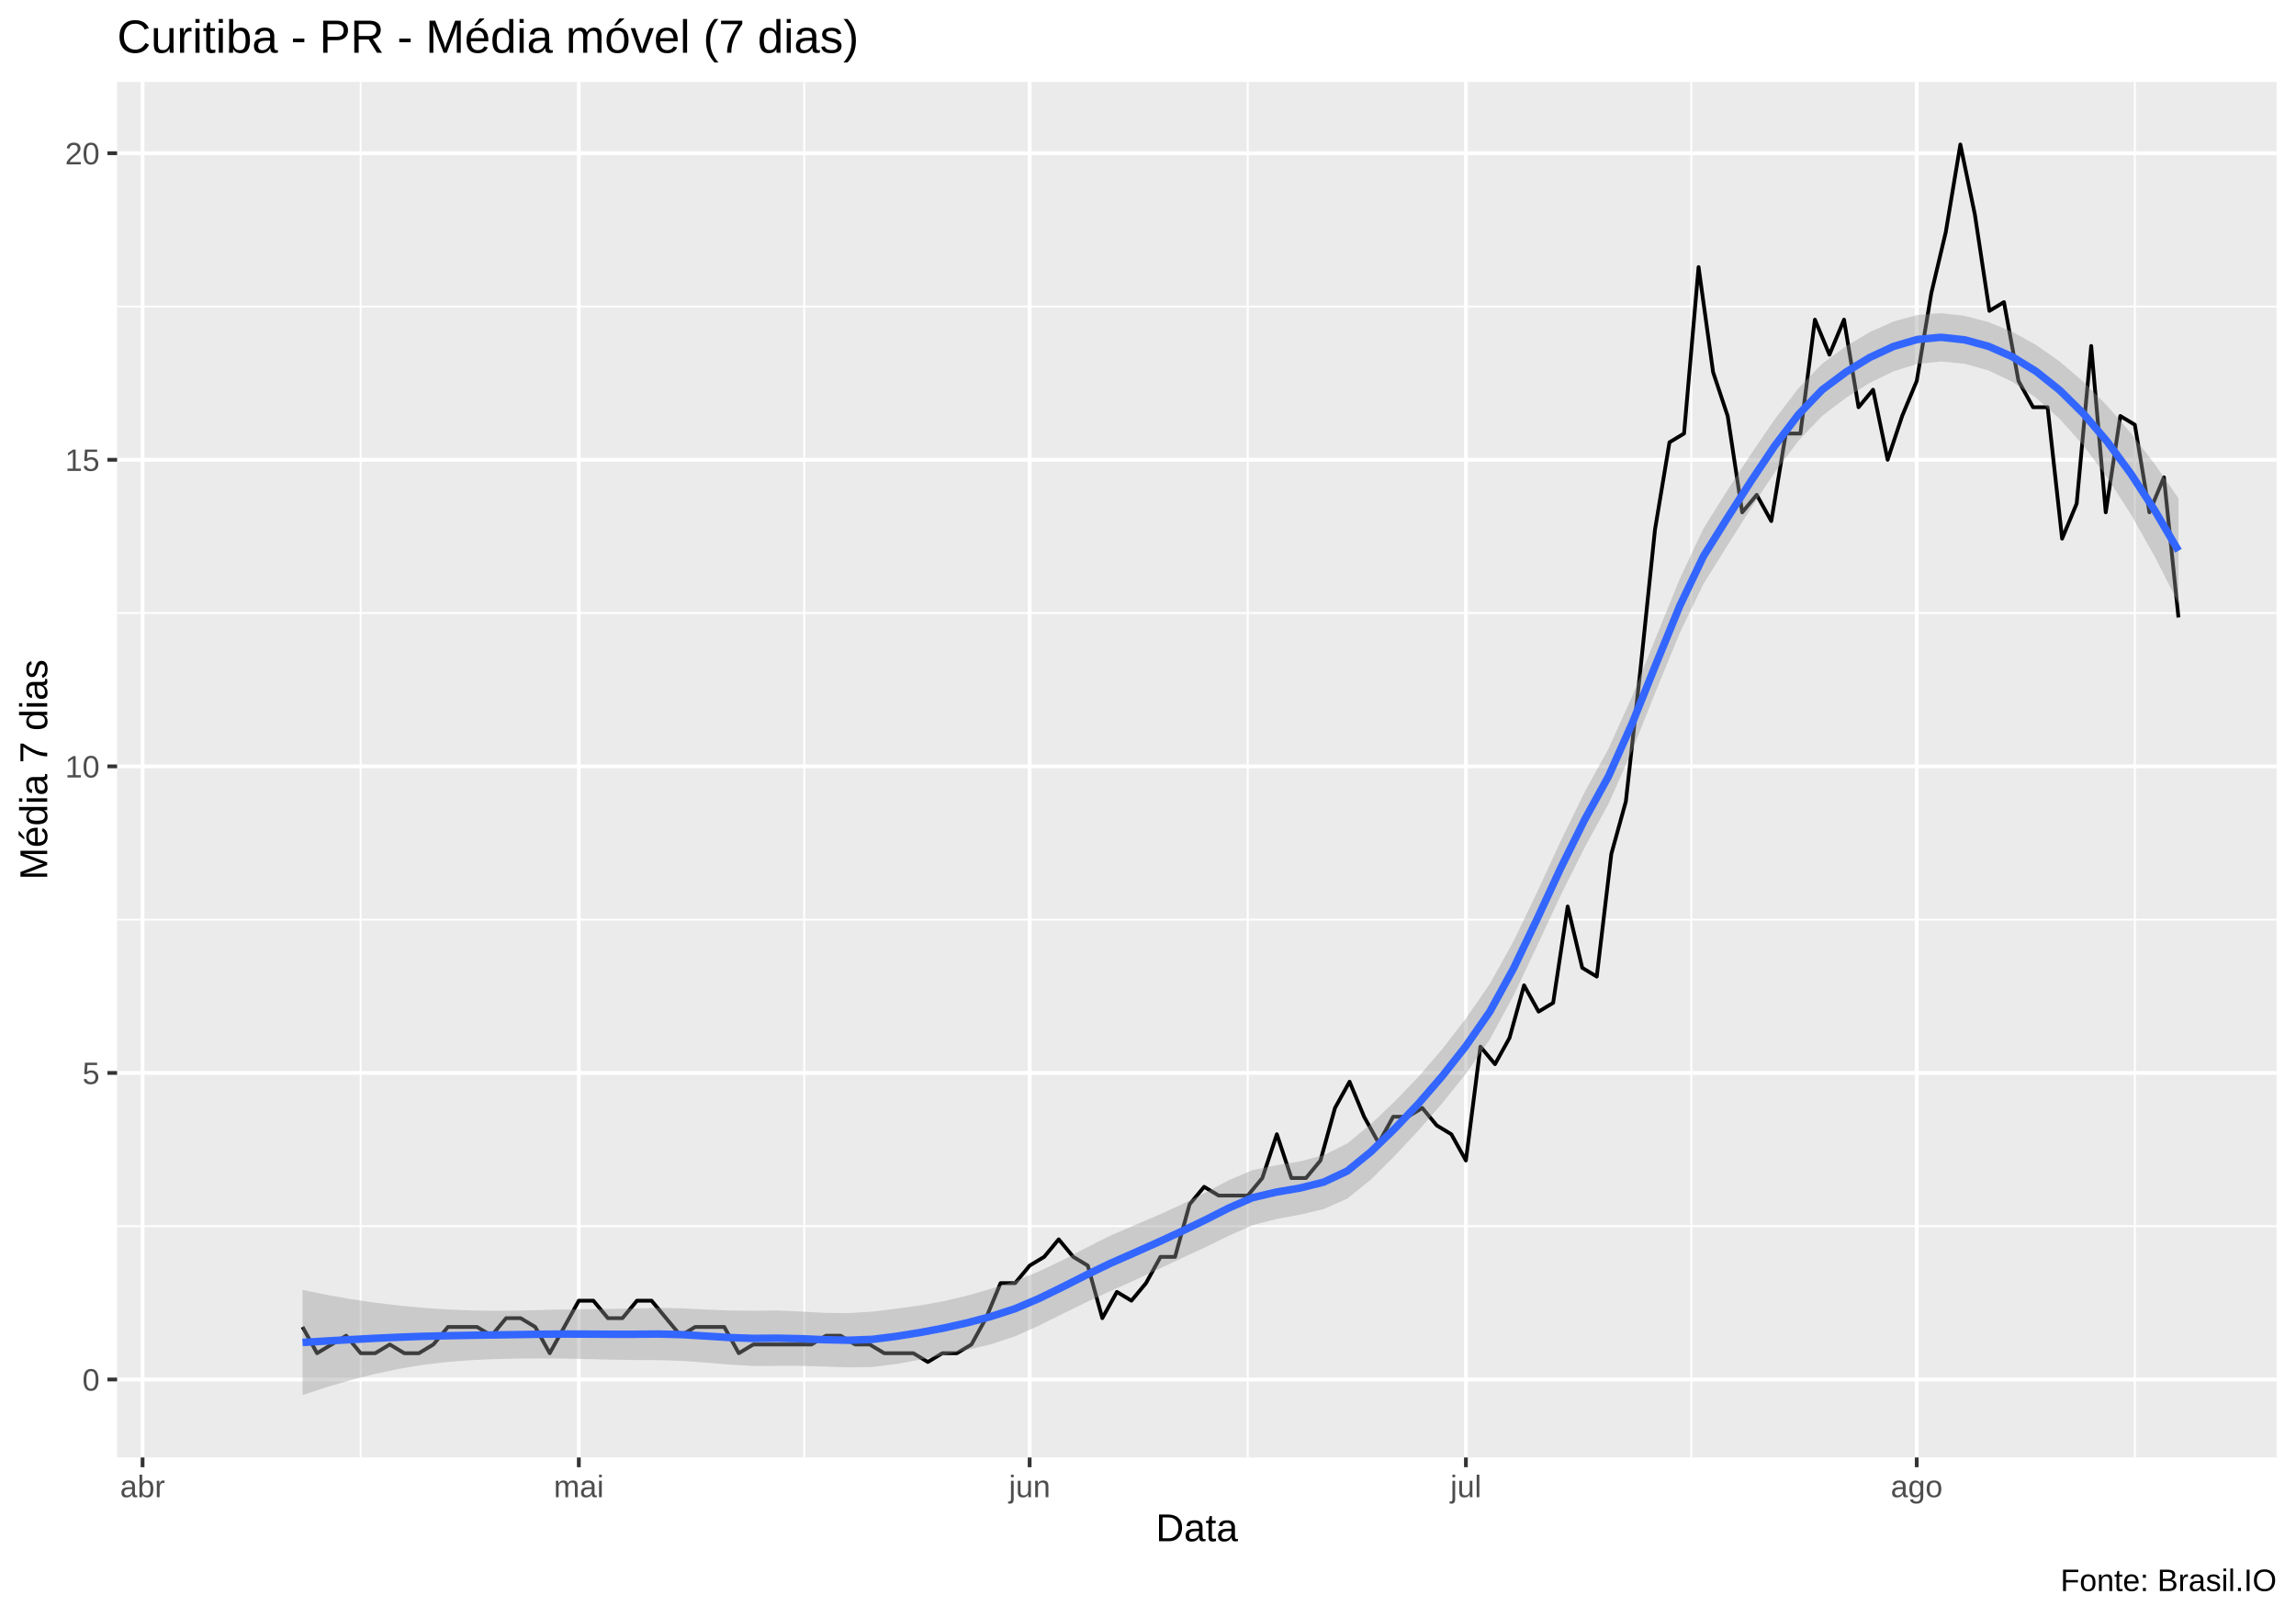
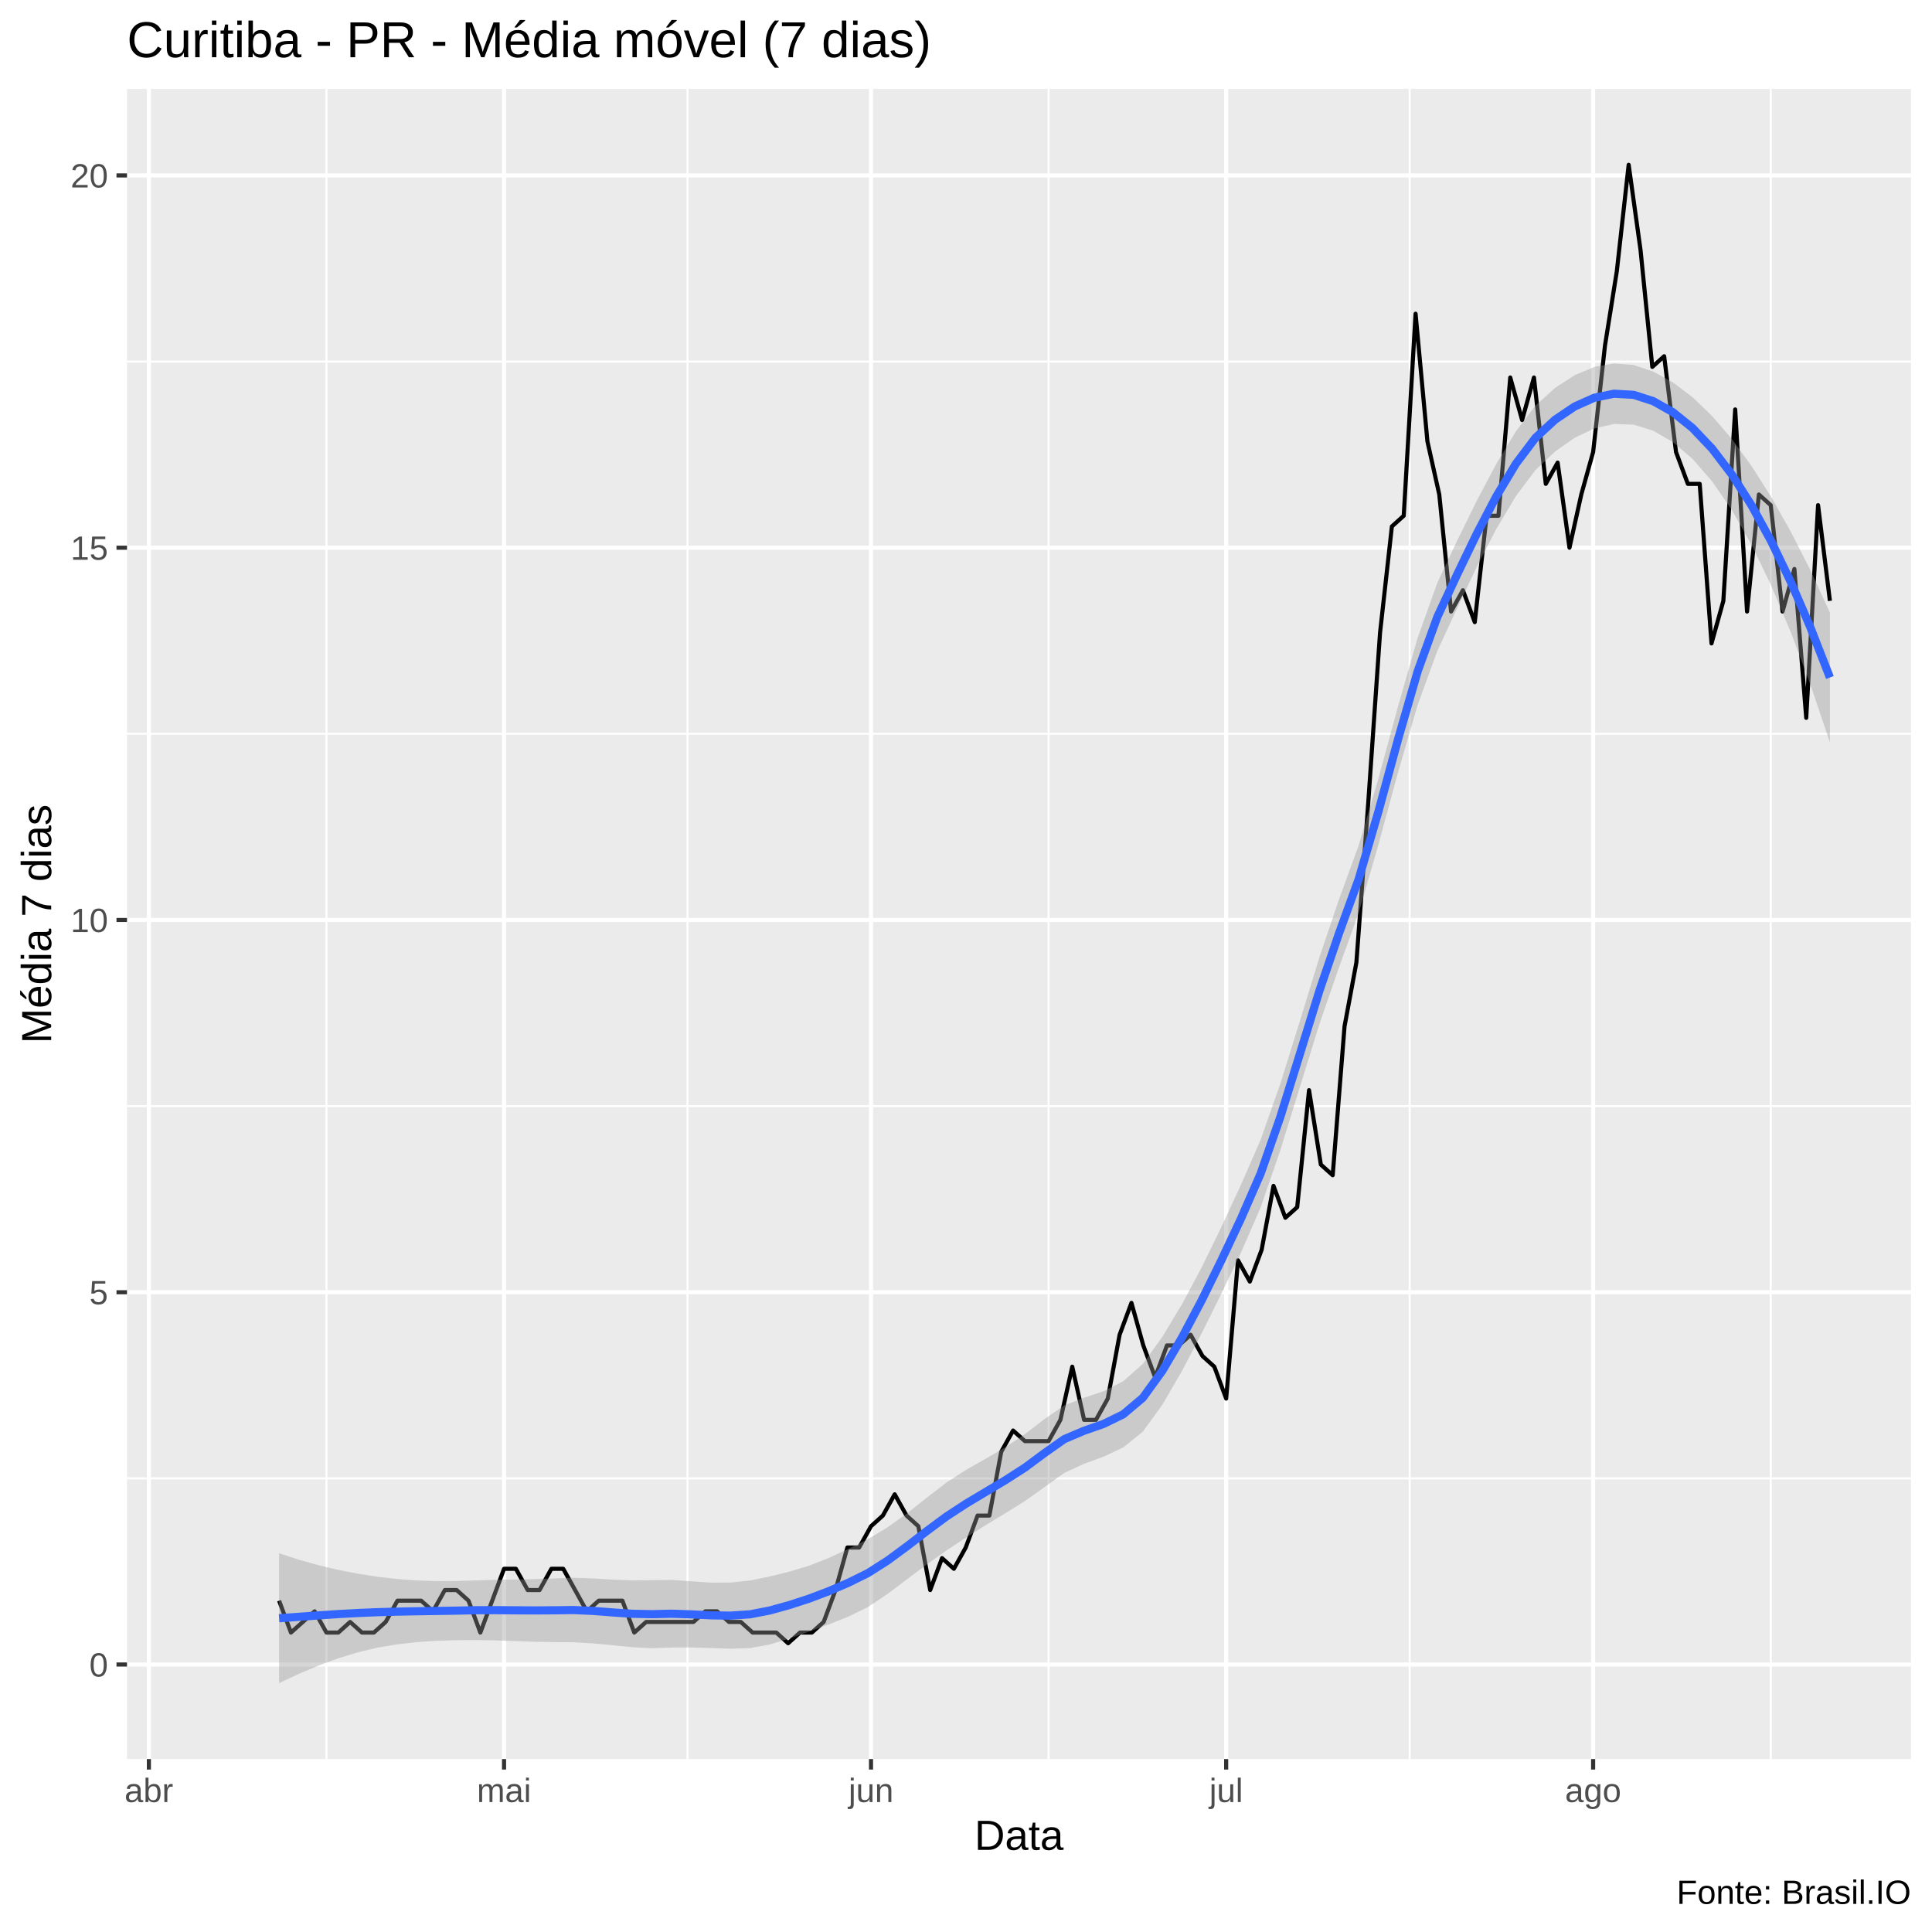
- <svg xmlns="http://www.w3.org/2000/svg" viewBox="0 0 649.50 457.50">
+ <svg xmlns="http://www.w3.org/2000/svg" viewBox="0 0 504.00 504.00">
  <defs>
    <style type="text/css">
    line, polyline, polygon, path, rect, circle {
      fill: none;
      stroke: #000000;
      stroke-linecap: round;
      stroke-linejoin: round;
      stroke-miterlimit: 10.00;
    }
  </style>
  </defs>
  <rect width="100%" height="100%" style="stroke: none; fill: #FFFFFF;" />
-   <rect x="0.00" y="0" width="649.50" height="457.50" style="stroke-width: 1.07; stroke: #FFFFFF; fill: #FFFFFF;" />
+   <rect x="0.00" y="0.00" width="504.00" height="504.00" style="stroke-width: 1.07; stroke: #FFFFFF; fill: #FFFFFF;" />
  <defs>
-     <clipPath id="cpMzMuMTN8NjQ0LjAyfDQxMi4zOHwyMy4xOQ==">
-       <rect x="33.13" y="23.19" width="610.89" height="389.19" />
+     <clipPath id="cpMzMuMTN8NDk4LjUyfDQ1OC44OHwyMy4xOQ==">
+       <rect x="33.13" y="23.19" width="465.39" height="435.69" />
    </clipPath>
  </defs>
-   <rect x="33.13" y="23.19" width="610.89" height="389.19" style="stroke-width: 1.07; stroke: none; fill: #EBEBEB;" clip-path="url(#cpMzMuMTN8NjQ0LjAyfDQxMi4zOHwyMy4xOQ==)" />
-   <polyline points="33.13,346.94 644.02,346.94 " style="stroke-width: 0.53; stroke: #FFFFFF; stroke-linecap: butt;" clip-path="url(#cpMzMuMTN8NjQ0LjAyfDQxMi4zOHwyMy4xOQ==)" />
-   <polyline points="33.13,260.20 644.02,260.20 " style="stroke-width: 0.53; stroke: #FFFFFF; stroke-linecap: butt;" clip-path="url(#cpMzMuMTN8NjQ0LjAyfDQxMi4zOHwyMy4xOQ==)" />
-   <polyline points="33.13,173.46 644.02,173.46 " style="stroke-width: 0.53; stroke: #FFFFFF; stroke-linecap: butt;" clip-path="url(#cpMzMuMTN8NjQ0LjAyfDQxMi4zOHwyMy4xOQ==)" />
-   <polyline points="33.13,86.72 644.02,86.72 " style="stroke-width: 0.53; stroke: #FFFFFF; stroke-linecap: butt;" clip-path="url(#cpMzMuMTN8NjQ0LjAyfDQxMi4zOHwyMy4xOQ==)" />
-   <polyline points="102.03,412.38 102.03,23.19 " style="stroke-width: 0.53; stroke: #FFFFFF; stroke-linecap: butt;" clip-path="url(#cpMzMuMTN8NjQ0LjAyfDQxMi4zOHwyMy4xOQ==)" />
-   <polyline points="227.50,412.38 227.50,23.19 " style="stroke-width: 0.53; stroke: #FFFFFF; stroke-linecap: butt;" clip-path="url(#cpMzMuMTN8NjQ0LjAyfDQxMi4zOHwyMy4xOQ==)" />
-   <polyline points="352.97,412.38 352.97,23.19 " style="stroke-width: 0.53; stroke: #FFFFFF; stroke-linecap: butt;" clip-path="url(#cpMzMuMTN8NjQ0LjAyfDQxMi4zOHwyMy4xOQ==)" />
-   <polyline points="478.44,412.38 478.44,23.19 " style="stroke-width: 0.53; stroke: #FFFFFF; stroke-linecap: butt;" clip-path="url(#cpMzMuMTN8NjQ0LjAyfDQxMi4zOHwyMy4xOQ==)" />
-   <polyline points="603.91,412.38 603.91,23.19 " style="stroke-width: 0.53; stroke: #FFFFFF; stroke-linecap: butt;" clip-path="url(#cpMzMuMTN8NjQ0LjAyfDQxMi4zOHwyMy4xOQ==)" />
-   <polyline points="33.13,390.31 644.02,390.31 " style="stroke-width: 1.07; stroke: #FFFFFF; stroke-linecap: butt;" clip-path="url(#cpMzMuMTN8NjQ0LjAyfDQxMi4zOHwyMy4xOQ==)" />
-   <polyline points="33.13,303.57 644.02,303.57 " style="stroke-width: 1.07; stroke: #FFFFFF; stroke-linecap: butt;" clip-path="url(#cpMzMuMTN8NjQ0LjAyfDQxMi4zOHwyMy4xOQ==)" />
-   <polyline points="33.13,216.83 644.02,216.83 " style="stroke-width: 1.07; stroke: #FFFFFF; stroke-linecap: butt;" clip-path="url(#cpMzMuMTN8NjQ0LjAyfDQxMi4zOHwyMy4xOQ==)" />
-   <polyline points="33.13,130.09 644.02,130.09 " style="stroke-width: 1.07; stroke: #FFFFFF; stroke-linecap: butt;" clip-path="url(#cpMzMuMTN8NjQ0LjAyfDQxMi4zOHwyMy4xOQ==)" />
-   <polyline points="33.13,43.35 644.02,43.35 " style="stroke-width: 1.07; stroke: #FFFFFF; stroke-linecap: butt;" clip-path="url(#cpMzMuMTN8NjQ0LjAyfDQxMi4zOHwyMy4xOQ==)" />
-   <polyline points="40.33,412.38 40.33,23.19 " style="stroke-width: 1.07; stroke: #FFFFFF; stroke-linecap: butt;" clip-path="url(#cpMzMuMTN8NjQ0LjAyfDQxMi4zOHwyMy4xOQ==)" />
-   <polyline points="163.74,412.38 163.74,23.19 " style="stroke-width: 1.07; stroke: #FFFFFF; stroke-linecap: butt;" clip-path="url(#cpMzMuMTN8NjQ0LjAyfDQxMi4zOHwyMy4xOQ==)" />
-   <polyline points="291.27,412.38 291.27,23.19 " style="stroke-width: 1.07; stroke: #FFFFFF; stroke-linecap: butt;" clip-path="url(#cpMzMuMTN8NjQ0LjAyfDQxMi4zOHwyMy4xOQ==)" />
-   <polyline points="414.68,412.38 414.68,23.19 " style="stroke-width: 1.07; stroke: #FFFFFF; stroke-linecap: butt;" clip-path="url(#cpMzMuMTN8NjQ0LjAyfDQxMi4zOHwyMy4xOQ==)" />
-   <polyline points="542.21,412.38 542.21,23.19 " style="stroke-width: 1.07; stroke: #FFFFFF; stroke-linecap: butt;" clip-path="url(#cpMzMuMTN8NjQ0LjAyfDQxMi4zOHwyMy4xOQ==)" />
-   <polyline points="85.58,375.44 89.69,382.87 93.81,380.40 97.92,377.92 102.03,382.87 106.15,382.87 110.26,380.40 114.37,382.87 118.49,382.87 122.60,380.40 126.72,375.44 130.83,375.44 134.94,375.44 139.06,377.92 143.17,372.96 147.28,372.96 151.40,375.44 155.51,382.87 159.63,375.44 163.74,368.01 167.85,368.01 171.97,372.96 176.08,372.96 180.19,368.01 184.31,368.01 188.42,372.96 192.54,377.92 196.65,375.44 200.76,375.44 204.88,375.44 208.99,382.87 213.10,380.40 217.22,380.40 221.33,380.40 225.45,380.40 229.56,380.40 233.67,377.92 237.79,377.92 241.90,380.40 246.01,380.40 250.13,382.87 254.24,382.87 258.36,382.87 262.47,385.35 266.58,382.87 270.70,382.87 274.81,380.40 278.92,372.96 283.04,363.05 287.15,363.05 291.27,358.09 295.38,355.61 299.49,350.66 303.61,355.61 307.72,358.09 311.83,372.96 315.95,365.53 320.06,368.01 324.18,363.05 328.29,355.61 332.40,355.61 336.52,340.74 340.63,335.79 344.74,338.27 348.86,338.27 352.97,338.27 357.09,333.31 361.20,320.92 365.31,333.31 369.43,333.31 373.54,328.35 377.65,313.48 381.77,306.05 385.88,315.96 390.00,323.40 394.11,315.96 398.22,315.96 402.34,313.48 406.45,318.44 410.56,320.92 414.68,328.35 418.79,296.14 422.91,301.09 427.02,293.66 431.13,278.79 435.25,286.22 439.36,283.74 443.47,256.48 447.59,273.83 451.70,276.31 455.82,241.61 459.93,226.75 464.04,189.57 468.16,149.92 472.27,125.14 476.39,122.66 480.50,75.57 484.61,105.31 488.73,117.70 492.84,144.96 496.95,140.01 501.07,147.44 505.18,122.66 509.30,122.66 513.41,90.44 517.52,100.35 521.64,90.44 525.75,115.22 529.86,110.27 533.98,130.09 538.09,117.70 542.21,107.79 546.32,83.01 550.43,65.66 554.55,40.88 558.66,60.70 562.77,87.96 566.89,85.48 571.00,107.79 575.12,115.22 579.23,115.22 583.34,152.40 587.46,142.48 591.57,97.88 595.68,144.96 599.80,117.70 603.91,120.18 608.03,144.96 612.14,135.05 616.25,174.70 " style="stroke-width: 1.07; stroke-linecap: butt;" clip-path="url(#cpMzMuMTN8NjQ0LjAyfDQxMi4zOHwyMy4xOQ==)" />
-   <polygon points="85.58,364.95 92.30,366.33 99.01,367.53 105.73,368.53 112.45,369.34 119.17,369.98 125.88,370.45 132.60,370.74 139.32,370.87 146.03,370.83 152.75,370.66 159.47,370.51 166.19,370.42 172.90,370.34 179.62,370.22 186.34,370.04 193.06,370.18 199.77,370.51 206.49,370.78 213.21,370.85 219.93,370.78 226.64,371.08 233.36,371.46 240.08,371.52 246.80,371.11 253.51,370.27 260.23,369.35 266.95,368.16 273.67,366.56 280.38,364.63 287.10,362.47 293.82,359.77 300.54,356.56 307.25,353.04 313.97,349.66 320.69,346.75 327.40,343.91 334.12,340.85 340.84,337.49 347.56,333.95 354.27,331.09 360.99,329.69 367.71,328.61 374.43,326.84 381.14,323.51 387.86,317.98 394.58,311.59 401.30,304.61 408.01,296.79 414.73,288.08 421.45,278.38 428.17,266.26 434.88,252.30 441.60,237.73 448.32,224.00 455.04,211.77 461.75,196.91 468.47,180.24 475.19,163.71 481.90,149.49 488.62,138.76 495.34,128.45 502.06,118.60 508.77,109.83 515.49,102.88 522.21,97.97 528.93,93.97 535.64,90.96 542.36,89.12 549.08,88.60 555.80,89.38 562.51,91.14 569.23,93.87 575.95,97.58 582.67,102.29 589.38,108.04 596.10,114.82 602.82,122.58 609.54,131.31 616.25,140.97 616.25,170.71 609.54,157.49 602.82,145.59 596.10,135.10 589.38,126.06 582.67,118.55 575.95,112.55 569.23,108.00 562.51,104.82 555.80,102.94 549.08,102.27 542.36,102.99 535.64,105.07 528.93,108.32 522.21,112.55 515.49,117.66 508.77,124.71 502.06,133.62 495.34,143.77 488.62,154.41 481.90,165.17 475.19,179.09 468.47,195.44 461.75,212.27 455.04,227.44 448.32,239.67 441.60,253.08 434.88,267.50 428.17,281.65 421.45,294.07 414.73,303.72 408.01,312.12 401.30,319.81 394.58,327.01 387.86,333.69 381.14,339.12 374.43,342.11 367.71,343.69 360.99,344.92 354.27,346.67 347.56,349.67 340.84,352.95 334.12,356.06 327.40,359.21 320.69,362.36 313.97,365.36 307.25,368.47 300.54,371.76 293.82,375.10 287.10,378.11 280.38,380.32 273.67,381.95 266.95,383.36 260.23,384.71 253.51,385.94 246.80,386.78 240.08,386.88 233.36,386.66 226.64,386.47 219.93,386.46 213.21,386.50 206.49,386.10 199.77,385.53 193.06,385.06 186.34,384.83 179.62,384.80 172.90,384.69 166.19,384.53 159.47,384.39 152.75,384.33 146.03,384.39 139.32,384.55 132.60,384.88 125.88,385.42 119.17,386.24 112.45,387.37 105.73,388.81 99.01,390.54 92.30,392.51 85.58,394.69 " style="stroke-width: 0.00; stroke: none; fill: #999999; fill-opacity: 0.40;" clip-path="url(#cpMzMuMTN8NjQ0LjAyfDQxMi4zOHwyMy4xOQ==)" />
-   <polyline points="85.58,364.95 92.30,366.33 99.01,367.53 105.73,368.53 112.45,369.34 119.17,369.98 125.88,370.45 132.60,370.74 139.32,370.87 146.03,370.83 152.75,370.66 159.47,370.51 166.19,370.42 172.90,370.34 179.62,370.22 186.34,370.04 193.06,370.18 199.77,370.51 206.49,370.78 213.21,370.85 219.93,370.78 226.64,371.08 233.36,371.46 240.08,371.52 246.80,371.11 253.51,370.27 260.23,369.35 266.95,368.16 273.67,366.56 280.38,364.63 287.10,362.47 293.82,359.77 300.54,356.56 307.25,353.04 313.97,349.66 320.69,346.75 327.40,343.91 334.12,340.85 340.84,337.49 347.56,333.95 354.27,331.09 360.99,329.69 367.71,328.61 374.43,326.84 381.14,323.51 387.86,317.98 394.58,311.59 401.30,304.61 408.01,296.79 414.73,288.08 421.45,278.38 428.17,266.26 434.88,252.30 441.60,237.73 448.32,224.00 455.04,211.77 461.75,196.91 468.47,180.24 475.19,163.71 481.90,149.49 488.62,138.76 495.34,128.45 502.06,118.60 508.77,109.83 515.49,102.88 522.21,97.97 528.93,93.97 535.64,90.96 542.36,89.12 549.08,88.60 555.80,89.38 562.51,91.14 569.23,93.87 575.95,97.58 582.67,102.29 589.38,108.04 596.10,114.82 602.82,122.58 609.54,131.31 616.25,140.97 " style="stroke-width: 2.13; stroke: none;" clip-path="url(#cpMzMuMTN8NjQ0LjAyfDQxMi4zOHwyMy4xOQ==)" />
-   <polyline points="616.25,170.71 609.54,157.49 602.82,145.59 596.10,135.10 589.38,126.06 582.67,118.55 575.95,112.55 569.23,108.00 562.51,104.82 555.80,102.94 549.08,102.27 542.36,102.99 535.64,105.07 528.93,108.32 522.21,112.55 515.49,117.66 508.77,124.71 502.06,133.62 495.34,143.77 488.62,154.41 481.90,165.17 475.19,179.09 468.47,195.44 461.75,212.27 455.04,227.44 448.32,239.67 441.60,253.08 434.88,267.50 428.17,281.65 421.45,294.07 414.73,303.72 408.01,312.12 401.30,319.81 394.58,327.01 387.86,333.69 381.14,339.12 374.43,342.11 367.71,343.69 360.99,344.92 354.27,346.67 347.56,349.67 340.84,352.95 334.12,356.06 327.40,359.21 320.69,362.36 313.97,365.36 307.25,368.47 300.54,371.76 293.82,375.10 287.10,378.11 280.38,380.32 273.67,381.95 266.95,383.36 260.23,384.71 253.51,385.94 246.80,386.78 240.08,386.88 233.36,386.66 226.64,386.47 219.93,386.46 213.21,386.50 206.49,386.10 199.77,385.53 193.06,385.06 186.34,384.83 179.62,384.80 172.90,384.69 166.19,384.53 159.47,384.39 152.75,384.33 146.03,384.39 139.32,384.55 132.60,384.88 125.88,385.42 119.17,386.24 112.45,387.37 105.73,388.81 99.01,390.54 92.30,392.51 85.58,394.69 " style="stroke-width: 2.13; stroke: none;" clip-path="url(#cpMzMuMTN8NjQ0LjAyfDQxMi4zOHwyMy4xOQ==)" />
-   <polyline points="85.58,379.82 92.30,379.42 99.01,379.03 105.73,378.67 112.45,378.36 119.17,378.11 125.88,377.94 132.60,377.81 139.32,377.71 146.03,377.61 152.75,377.50 159.47,377.45 166.19,377.47 172.90,377.51 179.62,377.51 186.34,377.44 193.06,377.62 199.77,378.02 206.49,378.44 213.21,378.68 219.93,378.62 226.64,378.77 233.36,379.06 240.08,379.20 246.80,378.95 253.51,378.10 260.23,377.03 266.95,375.76 273.67,374.25 280.38,372.47 287.10,370.29 293.82,367.44 300.54,364.16 307.25,360.76 313.97,357.51 320.69,354.55 327.40,351.56 334.12,348.46 340.84,345.22 347.56,341.81 354.27,338.88 360.99,337.30 367.71,336.15 374.43,334.47 381.14,331.31 387.86,325.83 394.58,319.30 401.30,312.21 408.01,304.45 414.73,295.90 421.45,286.23 428.17,273.96 434.88,259.90 441.60,245.40 448.32,231.83 455.04,219.61 461.75,204.59 468.47,187.84 475.19,171.40 481.90,157.33 488.62,146.59 495.34,136.11 502.06,126.11 508.77,117.27 515.49,110.27 522.21,105.26 528.93,101.14 535.64,98.02 542.36,96.05 549.08,95.43 555.80,96.16 562.51,97.98 569.23,100.93 575.95,105.06 582.67,110.42 589.38,117.05 596.10,124.96 602.82,134.09 609.54,144.40 616.25,155.84 " style="stroke-width: 2.13; stroke: #3366FF; stroke-linecap: butt;" clip-path="url(#cpMzMuMTN8NjQ0LjAyfDQxMi4zOHwyMy4xOQ==)" />
+   <rect x="33.13" y="23.19" width="465.39" height="435.69" style="stroke-width: 1.07; stroke: none; fill: #EBEBEB;" clip-path="url(#cpMzMuMTN8NDk4LjUyfDQ1OC44OHwyMy4xOQ==)" />
+   <polyline points="33.13,385.66 498.52,385.66 " style="stroke-width: 0.53; stroke: #FFFFFF; stroke-linecap: butt;" clip-path="url(#cpMzMuMTN8NDk4LjUyfDQ1OC44OHwyMy4xOQ==)" />
+   <polyline points="33.13,288.55 498.52,288.55 " style="stroke-width: 0.53; stroke: #FFFFFF; stroke-linecap: butt;" clip-path="url(#cpMzMuMTN8NDk4LjUyfDQ1OC44OHwyMy4xOQ==)" />
+   <polyline points="33.13,191.43 498.52,191.43 " style="stroke-width: 0.53; stroke: #FFFFFF; stroke-linecap: butt;" clip-path="url(#cpMzMuMTN8NDk4LjUyfDQ1OC44OHwyMy4xOQ==)" />
+   <polyline points="33.13,94.32 498.52,94.32 " style="stroke-width: 0.53; stroke: #FFFFFF; stroke-linecap: butt;" clip-path="url(#cpMzMuMTN8NDk4LjUyfDQ1OC44OHwyMy4xOQ==)" />
+   <polyline points="85.16,458.88 85.16,23.19 " style="stroke-width: 0.53; stroke: #FFFFFF; stroke-linecap: butt;" clip-path="url(#cpMzMuMTN8NDk4LjUyfDQ1OC44OHwyMy4xOQ==)" />
+   <polyline points="179.35,458.88 179.35,23.19 " style="stroke-width: 0.53; stroke: #FFFFFF; stroke-linecap: butt;" clip-path="url(#cpMzMuMTN8NDk4LjUyfDQ1OC44OHwyMy4xOQ==)" />
+   <polyline points="273.54,458.88 273.54,23.19 " style="stroke-width: 0.53; stroke: #FFFFFF; stroke-linecap: butt;" clip-path="url(#cpMzMuMTN8NDk4LjUyfDQ1OC44OHwyMy4xOQ==)" />
+   <polyline points="367.74,458.88 367.74,23.19 " style="stroke-width: 0.53; stroke: #FFFFFF; stroke-linecap: butt;" clip-path="url(#cpMzMuMTN8NDk4LjUyfDQ1OC44OHwyMy4xOQ==)" />
+   <polyline points="461.93,458.88 461.93,23.19 " style="stroke-width: 0.53; stroke: #FFFFFF; stroke-linecap: butt;" clip-path="url(#cpMzMuMTN8NDk4LjUyfDQ1OC44OHwyMy4xOQ==)" />
+   <polyline points="33.13,434.22 498.52,434.22 " style="stroke-width: 1.07; stroke: #FFFFFF; stroke-linecap: butt;" clip-path="url(#cpMzMuMTN8NDk4LjUyfDQ1OC44OHwyMy4xOQ==)" />
+   <polyline points="33.13,337.11 498.52,337.11 " style="stroke-width: 1.07; stroke: #FFFFFF; stroke-linecap: butt;" clip-path="url(#cpMzMuMTN8NDk4LjUyfDQ1OC44OHwyMy4xOQ==)" />
+   <polyline points="33.13,239.99 498.52,239.99 " style="stroke-width: 1.07; stroke: #FFFFFF; stroke-linecap: butt;" clip-path="url(#cpMzMuMTN8NDk4LjUyfDQ1OC44OHwyMy4xOQ==)" />
+   <polyline points="33.13,142.88 498.52,142.88 " style="stroke-width: 1.07; stroke: #FFFFFF; stroke-linecap: butt;" clip-path="url(#cpMzMuMTN8NDk4LjUyfDQ1OC44OHwyMy4xOQ==)" />
+   <polyline points="33.13,45.76 498.52,45.76 " style="stroke-width: 1.07; stroke: #FFFFFF; stroke-linecap: butt;" clip-path="url(#cpMzMuMTN8NDk4LjUyfDQ1OC44OHwyMy4xOQ==)" />
+   <polyline points="38.84,458.88 38.84,23.19 " style="stroke-width: 1.07; stroke: #FFFFFF; stroke-linecap: butt;" clip-path="url(#cpMzMuMTN8NDk4LjUyfDQ1OC44OHwyMy4xOQ==)" />
+   <polyline points="131.49,458.88 131.49,23.19 " style="stroke-width: 1.07; stroke: #FFFFFF; stroke-linecap: butt;" clip-path="url(#cpMzMuMTN8NDk4LjUyfDQ1OC44OHwyMy4xOQ==)" />
+   <polyline points="227.22,458.88 227.22,23.19 " style="stroke-width: 1.07; stroke: #FFFFFF; stroke-linecap: butt;" clip-path="url(#cpMzMuMTN8NDk4LjUyfDQ1OC44OHwyMy4xOQ==)" />
+   <polyline points="319.87,458.88 319.87,23.19 " style="stroke-width: 1.07; stroke: #FFFFFF; stroke-linecap: butt;" clip-path="url(#cpMzMuMTN8NDk4LjUyfDQ1OC44OHwyMy4xOQ==)" />
+   <polyline points="415.60,458.88 415.60,23.19 " style="stroke-width: 1.07; stroke: #FFFFFF; stroke-linecap: butt;" clip-path="url(#cpMzMuMTN8NDk4LjUyfDQ1OC44OHwyMy4xOQ==)" />
+   <polyline points="72.81,417.57 75.90,425.89 78.99,423.12 82.08,420.35 85.16,425.89 88.25,425.89 91.34,423.12 94.43,425.89 97.52,425.89 100.61,423.12 103.69,417.57 106.78,417.57 109.87,417.57 112.96,420.35 116.05,414.80 119.13,414.80 122.22,417.57 125.31,425.89 128.40,417.57 131.49,409.25 134.58,409.25 137.66,414.80 140.75,414.80 143.84,409.25 146.93,409.25 150.02,414.80 153.10,420.35 156.19,417.57 159.28,417.57 162.37,417.57 165.46,425.89 168.55,423.12 171.63,423.12 174.72,423.12 177.81,423.12 180.90,423.12 183.99,420.35 187.07,420.35 190.16,423.12 193.25,423.12 196.34,425.89 199.43,425.89 202.52,425.89 205.60,428.67 208.69,425.89 211.78,425.89 214.87,423.12 217.96,414.80 221.05,403.70 224.13,403.70 227.22,398.15 230.31,395.37 233.40,389.82 236.49,395.37 239.57,398.15 242.66,414.80 245.75,406.47 248.84,409.25 251.93,403.70 255.02,395.37 258.10,395.37 261.19,378.73 264.28,373.18 267.37,375.95 270.46,375.95 273.54,375.95 276.63,370.40 279.72,356.53 282.81,370.40 285.90,370.40 288.99,364.85 292.07,348.20 295.16,339.88 298.25,350.98 301.34,359.30 304.43,350.98 307.52,350.98 310.60,348.20 313.69,353.75 316.78,356.53 319.87,364.85 322.96,328.78 326.04,334.33 329.13,326.01 332.22,309.36 335.31,317.68 338.40,314.91 341.49,284.39 344.57,303.81 347.66,306.58 350.75,267.74 353.84,251.09 356.93,209.47 360.01,165.08 363.10,137.33 366.19,134.55 369.28,81.84 372.37,115.13 375.46,129.00 378.54,159.53 381.63,153.98 384.72,162.30 387.81,134.55 390.90,134.55 393.98,98.48 397.07,109.58 400.16,98.48 403.25,126.23 406.34,120.68 409.43,142.88 412.51,129.00 415.60,117.91 418.69,90.16 421.78,70.74 424.87,42.99 427.96,65.19 431.04,95.71 434.13,92.93 437.22,117.91 440.31,126.23 443.40,126.23 446.48,167.85 449.57,156.75 452.66,106.81 455.75,159.53 458.84,129.00 461.93,131.78 465.01,159.53 468.10,148.43 471.19,187.27 474.28,131.78 477.37,156.75 " style="stroke-width: 1.07; stroke-linecap: butt;" clip-path="url(#cpMzMuMTN8NDk4LjUyfDQ1OC44OHwyMy4xOQ==)" />
+   <polygon points="72.81,405.20 77.93,406.87 83.05,408.31 88.17,409.52 93.30,410.52 98.42,411.32 103.54,411.91 108.66,412.29 113.78,412.46 118.90,412.45 124.02,412.28 129.14,412.14 134.26,412.05 139.38,411.94 144.50,411.78 149.63,411.59 154.75,411.77 159.87,412.07 164.99,412.26 170.11,412.22 175.23,412.15 180.35,412.51 185.47,412.86 190.59,412.84 195.71,412.30 200.84,411.24 205.96,409.99 211.08,408.43 216.20,406.42 221.32,404.05 226.44,401.51 231.56,398.41 236.68,394.73 241.80,390.68 246.92,386.73 252.04,383.42 257.17,380.52 262.29,377.52 267.41,374.09 272.53,370.15 277.65,366.62 282.77,364.64 287.89,362.93 293.01,360.32 298.13,355.80 303.25,348.69 308.38,340.16 313.50,330.59 318.62,320.09 323.74,309.04 328.86,297.32 333.98,282.77 339.10,266.35 344.22,249.66 349.34,234.52 354.46,220.45 359.58,203.08 364.71,184.25 369.83,166.36 374.95,152.06 380.07,141.17 385.19,130.73 390.31,121.05 395.43,112.56 400.55,105.81 405.67,101.19 410.79,97.87 415.91,95.72 421.04,94.81 426.16,95.22 431.28,96.93 436.40,99.74 441.52,103.61 446.64,108.53 451.76,114.49 456.88,121.50 462.00,129.55 467.12,138.61 472.25,148.69 477.37,159.80 477.37,193.67 472.25,178.51 467.12,164.82 462.00,152.65 456.88,142.03 451.76,133.01 446.64,125.58 441.52,119.70 436.40,115.32 431.28,112.37 426.16,110.78 421.04,110.60 415.91,111.77 410.79,114.20 405.67,117.80 400.55,122.63 395.43,129.45 390.31,138.04 385.19,147.99 380.07,158.78 374.95,169.83 369.83,183.87 364.71,201.47 359.58,220.37 354.46,238.08 349.34,252.26 344.22,267.10 339.10,283.56 333.98,300.11 328.86,315.00 323.74,326.75 318.62,337.47 313.50,347.79 308.38,357.56 303.25,366.42 298.13,373.47 293.01,377.61 287.89,380.00 282.77,381.87 277.65,384.23 272.53,387.90 267.41,391.56 262.29,394.73 257.17,397.84 252.04,401.08 246.92,404.46 241.80,408.08 236.68,411.93 231.56,415.79 226.44,419.22 221.32,421.73 216.20,423.76 211.08,425.63 205.96,427.42 200.84,428.99 195.71,429.94 190.59,430.10 185.47,429.93 180.35,429.77 175.23,429.79 170.11,429.96 164.99,429.72 159.87,429.20 154.75,428.71 149.63,428.42 144.50,428.38 139.38,428.28 134.26,428.10 129.14,427.93 124.02,427.84 118.90,427.88 113.78,428.04 108.66,428.38 103.54,428.96 98.42,429.83 93.30,431.05 88.17,432.62 83.05,434.52 77.93,436.68 72.81,439.07 " style="stroke-width: 0.00; stroke: none; fill: #999999; fill-opacity: 0.40;" clip-path="url(#cpMzMuMTN8NDk4LjUyfDQ1OC44OHwyMy4xOQ==)" />
+   <polyline points="72.81,405.20 77.93,406.87 83.05,408.31 88.17,409.52 93.30,410.52 98.42,411.32 103.54,411.91 108.66,412.29 113.78,412.46 118.90,412.45 124.02,412.28 129.14,412.14 134.26,412.05 139.38,411.94 144.50,411.78 149.63,411.59 154.75,411.77 159.87,412.07 164.99,412.26 170.11,412.22 175.23,412.15 180.35,412.51 185.47,412.86 190.59,412.84 195.71,412.30 200.84,411.24 205.96,409.99 211.08,408.43 216.20,406.42 221.32,404.05 226.44,401.51 231.56,398.41 236.68,394.73 241.80,390.68 246.92,386.73 252.04,383.42 257.17,380.52 262.29,377.52 267.41,374.09 272.53,370.15 277.65,366.62 282.77,364.64 287.89,362.93 293.01,360.32 298.13,355.80 303.25,348.69 308.38,340.16 313.50,330.59 318.62,320.09 323.74,309.04 328.86,297.32 333.98,282.77 339.10,266.35 344.22,249.66 349.34,234.52 354.46,220.45 359.58,203.08 364.71,184.25 369.83,166.36 374.95,152.06 380.07,141.17 385.19,130.73 390.31,121.05 395.43,112.56 400.55,105.81 405.67,101.19 410.79,97.87 415.91,95.72 421.04,94.81 426.16,95.22 431.28,96.93 436.40,99.74 441.52,103.61 446.64,108.53 451.76,114.49 456.88,121.50 462.00,129.55 467.12,138.61 472.25,148.69 477.37,159.80 " style="stroke-width: 2.13; stroke: none;" clip-path="url(#cpMzMuMTN8NDk4LjUyfDQ1OC44OHwyMy4xOQ==)" />
+   <polyline points="477.37,193.67 472.25,178.51 467.12,164.82 462.00,152.65 456.88,142.03 451.76,133.01 446.64,125.58 441.52,119.70 436.40,115.32 431.28,112.37 426.16,110.78 421.04,110.60 415.91,111.77 410.79,114.20 405.67,117.80 400.55,122.63 395.43,129.45 390.31,138.04 385.19,147.99 380.07,158.78 374.95,169.83 369.83,183.87 364.71,201.47 359.58,220.37 354.46,238.08 349.34,252.26 344.22,267.10 339.10,283.56 333.98,300.11 328.86,315.00 323.74,326.75 318.62,337.47 313.50,347.79 308.38,357.56 303.25,366.42 298.13,373.47 293.01,377.61 287.89,380.00 282.77,381.87 277.65,384.23 272.53,387.90 267.41,391.56 262.29,394.73 257.17,397.84 252.04,401.08 246.92,404.46 241.80,408.08 236.68,411.93 231.56,415.79 226.44,419.22 221.32,421.73 216.20,423.76 211.08,425.63 205.96,427.42 200.84,428.99 195.71,429.94 190.59,430.10 185.47,429.93 180.35,429.77 175.23,429.79 170.11,429.96 164.99,429.72 159.87,429.20 154.75,428.71 149.63,428.42 144.50,428.38 139.38,428.28 134.26,428.10 129.14,427.93 124.02,427.84 118.90,427.88 113.78,428.04 108.66,428.38 103.54,428.96 98.42,429.83 93.30,431.05 88.17,432.62 83.05,434.52 77.93,436.68 72.81,439.07 " style="stroke-width: 2.13; stroke: none;" clip-path="url(#cpMzMuMTN8NDk4LjUyfDQ1OC44OHwyMy4xOQ==)" />
+   <polyline points="72.81,422.14 77.93,421.78 83.05,421.41 88.17,421.07 93.30,420.79 98.42,420.57 103.54,420.43 108.66,420.33 113.78,420.25 118.90,420.17 124.02,420.06 129.14,420.04 134.26,420.08 139.38,420.11 144.50,420.08 149.63,420.01 154.75,420.24 159.87,420.64 164.99,420.99 170.11,421.09 175.23,420.97 180.35,421.14 185.47,421.39 190.59,421.47 195.71,421.12 200.84,420.12 205.96,418.70 211.08,417.03 216.20,415.09 221.32,412.89 226.44,410.36 231.56,407.10 236.68,403.33 241.80,399.38 246.92,395.59 252.04,392.25 257.17,389.18 262.29,386.12 267.41,382.83 272.53,379.03 277.65,375.42 282.77,373.25 287.89,371.46 293.01,368.96 298.13,364.64 303.25,357.56 308.38,348.86 313.50,339.19 318.62,328.78 323.74,317.89 328.86,306.16 333.98,291.44 339.10,274.95 344.22,258.38 349.34,243.39 354.46,229.27 359.58,211.72 364.71,192.86 369.83,175.11 374.95,160.95 380.07,149.98 385.19,139.36 390.31,129.55 395.43,121.01 400.55,114.22 405.67,109.49 410.79,106.04 415.91,103.75 421.04,102.71 426.16,103.00 431.28,104.65 436.40,107.53 441.52,111.65 446.64,117.05 451.76,123.75 456.88,131.77 462.00,141.10 467.12,151.72 472.25,163.60 477.37,176.74 " style="stroke-width: 2.13; stroke: #3366FF; stroke-linecap: butt;" clip-path="url(#cpMzMuMTN8NDk4LjUyfDQ1OC44OHwyMy4xOQ==)" />
  <defs>
-     <clipPath id="cpMC4wMHw2NDkuNTB8NDU3LjUwfDAuMDA=">
-       <rect x="0.00" y="0.00" width="649.50" height="457.50" />
+     <clipPath id="cpMC4wMHw1MDQuMDB8NTA0LjAwfDAuMDA=">
+       <rect x="0.00" y="0.00" width="504.00" height="504.00" />
    </clipPath>
  </defs>
-   <g clip-path="url(#cpMC4wMHw2NDkuNTB8NDU3LjUwfDAuMDA=)">
-     <text x="23.30" y="393.46" style="font-size: 8.80px; fill: #4D4D4D; font-family: Arial;" textLength="4.89px" lengthAdjust="spacingAndGlyphs">0</text>
+   <g clip-path="url(#cpMC4wMHw1MDQuMDB8NTA0LjAwfDAuMDA=)">
+     <text x="23.30" y="437.37" style="font-size: 8.80px; fill: #4D4D4D; font-family: Arial;" textLength="4.89px" lengthAdjust="spacingAndGlyphs">0</text>
  </g>
-   <g clip-path="url(#cpMC4wMHw2NDkuNTB8NDU3LjUwfDAuMDA=)">
-     <text x="23.30" y="306.72" style="font-size: 8.80px; fill: #4D4D4D; font-family: Arial;" textLength="4.89px" lengthAdjust="spacingAndGlyphs">5</text>
+   <g clip-path="url(#cpMC4wMHw1MDQuMDB8NTA0LjAwfDAuMDA=)">
+     <text x="23.30" y="340.25" style="font-size: 8.80px; fill: #4D4D4D; font-family: Arial;" textLength="4.89px" lengthAdjust="spacingAndGlyphs">5</text>
  </g>
-   <g clip-path="url(#cpMC4wMHw2NDkuNTB8NDU3LjUwfDAuMDA=)">
-     <text x="18.41" y="219.98" style="font-size: 8.80px; fill: #4D4D4D; font-family: Arial;" textLength="9.79px" lengthAdjust="spacingAndGlyphs">10</text>
+   <g clip-path="url(#cpMC4wMHw1MDQuMDB8NTA0LjAwfDAuMDA=)">
+     <text x="18.41" y="243.14" style="font-size: 8.80px; fill: #4D4D4D; font-family: Arial;" textLength="9.79px" lengthAdjust="spacingAndGlyphs">10</text>
  </g>
-   <g clip-path="url(#cpMC4wMHw2NDkuNTB8NDU3LjUwfDAuMDA=)">
-     <text x="18.41" y="133.24" style="font-size: 8.80px; fill: #4D4D4D; font-family: Arial;" textLength="9.79px" lengthAdjust="spacingAndGlyphs">15</text>
+   <g clip-path="url(#cpMC4wMHw1MDQuMDB8NTA0LjAwfDAuMDA=)">
+     <text x="18.41" y="146.03" style="font-size: 8.80px; fill: #4D4D4D; font-family: Arial;" textLength="9.79px" lengthAdjust="spacingAndGlyphs">15</text>
  </g>
-   <g clip-path="url(#cpMC4wMHw2NDkuNTB8NDU3LjUwfDAuMDA=)">
-     <text x="18.41" y="46.50" style="font-size: 8.80px; fill: #4D4D4D; font-family: Arial;" textLength="9.79px" lengthAdjust="spacingAndGlyphs">20</text>
+   <g clip-path="url(#cpMC4wMHw1MDQuMDB8NTA0LjAwfDAuMDA=)">
+     <text x="18.41" y="48.91" style="font-size: 8.80px; fill: #4D4D4D; font-family: Arial;" textLength="9.79px" lengthAdjust="spacingAndGlyphs">20</text>
  </g>
-   <polyline points="30.39,390.31 33.13,390.31 " style="stroke-width: 1.07; stroke: #333333; stroke-linecap: butt;" clip-path="url(#cpMC4wMHw2NDkuNTB8NDU3LjUwfDAuMDA=)" />
-   <polyline points="30.39,303.57 33.13,303.57 " style="stroke-width: 1.07; stroke: #333333; stroke-linecap: butt;" clip-path="url(#cpMC4wMHw2NDkuNTB8NDU3LjUwfDAuMDA=)" />
-   <polyline points="30.39,216.83 33.13,216.83 " style="stroke-width: 1.07; stroke: #333333; stroke-linecap: butt;" clip-path="url(#cpMC4wMHw2NDkuNTB8NDU3LjUwfDAuMDA=)" />
-   <polyline points="30.39,130.09 33.13,130.09 " style="stroke-width: 1.07; stroke: #333333; stroke-linecap: butt;" clip-path="url(#cpMC4wMHw2NDkuNTB8NDU3LjUwfDAuMDA=)" />
-   <polyline points="30.39,43.35 33.13,43.35 " style="stroke-width: 1.07; stroke: #333333; stroke-linecap: butt;" clip-path="url(#cpMC4wMHw2NDkuNTB8NDU3LjUwfDAuMDA=)" />
-   <polyline points="40.33,415.12 40.33,412.38 " style="stroke-width: 1.07; stroke: #333333; stroke-linecap: butt;" clip-path="url(#cpMC4wMHw2NDkuNTB8NDU3LjUwfDAuMDA=)" />
-   <polyline points="163.74,415.12 163.74,412.38 " style="stroke-width: 1.07; stroke: #333333; stroke-linecap: butt;" clip-path="url(#cpMC4wMHw2NDkuNTB8NDU3LjUwfDAuMDA=)" />
-   <polyline points="291.27,415.12 291.27,412.38 " style="stroke-width: 1.07; stroke: #333333; stroke-linecap: butt;" clip-path="url(#cpMC4wMHw2NDkuNTB8NDU3LjUwfDAuMDA=)" />
-   <polyline points="414.68,415.12 414.68,412.38 " style="stroke-width: 1.07; stroke: #333333; stroke-linecap: butt;" clip-path="url(#cpMC4wMHw2NDkuNTB8NDU3LjUwfDAuMDA=)" />
-   <polyline points="542.21,415.12 542.21,412.38 " style="stroke-width: 1.07; stroke: #333333; stroke-linecap: butt;" clip-path="url(#cpMC4wMHw2NDkuNTB8NDU3LjUwfDAuMDA=)" />
-   <g clip-path="url(#cpMC4wMHw2NDkuNTB8NDU3LjUwfDAuMDA=)">
-     <text x="33.97" y="423.61" style="font-size: 8.80px; fill: #4D4D4D; font-family: Arial;" textLength="12.72px" lengthAdjust="spacingAndGlyphs">abr</text>
+   <polyline points="30.39,434.22 33.13,434.22 " style="stroke-width: 1.07; stroke: #333333; stroke-linecap: butt;" clip-path="url(#cpMC4wMHw1MDQuMDB8NTA0LjAwfDAuMDA=)" />
+   <polyline points="30.39,337.11 33.13,337.11 " style="stroke-width: 1.07; stroke: #333333; stroke-linecap: butt;" clip-path="url(#cpMC4wMHw1MDQuMDB8NTA0LjAwfDAuMDA=)" />
+   <polyline points="30.39,239.99 33.13,239.99 " style="stroke-width: 1.07; stroke: #333333; stroke-linecap: butt;" clip-path="url(#cpMC4wMHw1MDQuMDB8NTA0LjAwfDAuMDA=)" />
+   <polyline points="30.39,142.88 33.13,142.88 " style="stroke-width: 1.07; stroke: #333333; stroke-linecap: butt;" clip-path="url(#cpMC4wMHw1MDQuMDB8NTA0LjAwfDAuMDA=)" />
+   <polyline points="30.39,45.76 33.13,45.76 " style="stroke-width: 1.07; stroke: #333333; stroke-linecap: butt;" clip-path="url(#cpMC4wMHw1MDQuMDB8NTA0LjAwfDAuMDA=)" />
+   <polyline points="38.84,461.62 38.84,458.88 " style="stroke-width: 1.07; stroke: #333333; stroke-linecap: butt;" clip-path="url(#cpMC4wMHw1MDQuMDB8NTA0LjAwfDAuMDA=)" />
+   <polyline points="131.49,461.62 131.49,458.88 " style="stroke-width: 1.07; stroke: #333333; stroke-linecap: butt;" clip-path="url(#cpMC4wMHw1MDQuMDB8NTA0LjAwfDAuMDA=)" />
+   <polyline points="227.22,461.62 227.22,458.88 " style="stroke-width: 1.07; stroke: #333333; stroke-linecap: butt;" clip-path="url(#cpMC4wMHw1MDQuMDB8NTA0LjAwfDAuMDA=)" />
+   <polyline points="319.87,461.62 319.87,458.88 " style="stroke-width: 1.07; stroke: #333333; stroke-linecap: butt;" clip-path="url(#cpMC4wMHw1MDQuMDB8NTA0LjAwfDAuMDA=)" />
+   <polyline points="415.60,461.62 415.60,458.88 " style="stroke-width: 1.07; stroke: #333333; stroke-linecap: butt;" clip-path="url(#cpMC4wMHw1MDQuMDB8NTA0LjAwfDAuMDA=)" />
+   <g clip-path="url(#cpMC4wMHw1MDQuMDB8NTA0LjAwfDAuMDA=)">
+     <text x="32.48" y="470.11" style="font-size: 8.80px; fill: #4D4D4D; font-family: Arial;" textLength="12.72px" lengthAdjust="spacingAndGlyphs">abr</text>
  </g>
-   <g clip-path="url(#cpMC4wMHw2NDkuNTB8NDU3LjUwfDAuMDA=)">
-     <text x="156.65" y="423.61" style="font-size: 8.80px; fill: #4D4D4D; font-family: Arial;" textLength="14.18px" lengthAdjust="spacingAndGlyphs">mai</text>
+   <g clip-path="url(#cpMC4wMHw1MDQuMDB8NTA0LjAwfDAuMDA=)">
+     <text x="124.40" y="470.11" style="font-size: 8.80px; fill: #4D4D4D; font-family: Arial;" textLength="14.18px" lengthAdjust="spacingAndGlyphs">mai</text>
  </g>
-   <g clip-path="url(#cpMC4wMHw2NDkuNTB8NDU3LjUwfDAuMDA=)">
-     <text x="285.39" y="423.61" style="font-size: 8.80px; fill: #4D4D4D; font-family: Arial;" textLength="11.74px" lengthAdjust="spacingAndGlyphs">jun</text>
+   <g clip-path="url(#cpMC4wMHw1MDQuMDB8NTA0LjAwfDAuMDA=)">
+     <text x="221.35" y="470.11" style="font-size: 8.80px; fill: #4D4D4D; font-family: Arial;" textLength="11.74px" lengthAdjust="spacingAndGlyphs">jun</text>
  </g>
-   <g clip-path="url(#cpMC4wMHw2NDkuNTB8NDU3LjUwfDAuMDA=)">
-     <text x="410.28" y="423.61" style="font-size: 8.80px; fill: #4D4D4D; font-family: Arial;" textLength="8.80px" lengthAdjust="spacingAndGlyphs">jul</text>
+   <g clip-path="url(#cpMC4wMHw1MDQuMDB8NTA0LjAwfDAuMDA=)">
+     <text x="315.47" y="470.11" style="font-size: 8.80px; fill: #4D4D4D; font-family: Arial;" textLength="8.80px" lengthAdjust="spacingAndGlyphs">jul</text>
  </g>
-   <g clip-path="url(#cpMC4wMHw2NDkuNTB8NDU3LjUwfDAuMDA=)">
-     <text x="534.86" y="423.61" style="font-size: 8.80px; fill: #4D4D4D; font-family: Arial;" textLength="14.68px" lengthAdjust="spacingAndGlyphs">ago</text>
+   <g clip-path="url(#cpMC4wMHw1MDQuMDB8NTA0LjAwfDAuMDA=)">
+     <text x="408.26" y="470.11" style="font-size: 8.80px; fill: #4D4D4D; font-family: Arial;" textLength="14.68px" lengthAdjust="spacingAndGlyphs">ago</text>
  </g>
-   <g clip-path="url(#cpMC4wMHw2NDkuNTB8NDU3LjUwfDAuMDA=)">
-     <text x="326.96" y="436.07" style="font-size: 11.00px; font-family: Arial;" textLength="23.24px" lengthAdjust="spacingAndGlyphs">Data</text>
+   <g clip-path="url(#cpMC4wMHw1MDQuMDB8NTA0LjAwfDAuMDA=)">
+     <text x="254.21" y="482.57" style="font-size: 11.00px; font-family: Arial;" textLength="23.24px" lengthAdjust="spacingAndGlyphs">Data</text>
  </g>
-   <g clip-path="url(#cpMC4wMHw2NDkuNTB8NDU3LjUwfDAuMDA=)">
-     <text transform="translate(13.35,248.97) rotate(-90)" style="font-size: 11.00px; font-family: Arial;" textLength="62.37px" lengthAdjust="spacingAndGlyphs">Média 7 dias</text>
+   <g clip-path="url(#cpMC4wMHw1MDQuMDB8NTA0LjAwfDAuMDA=)">
+     <text transform="translate(13.35,272.22) rotate(-90)" style="font-size: 11.00px; font-family: Arial;" textLength="62.37px" lengthAdjust="spacingAndGlyphs">Média 7 dias</text>
  </g>
-   <g clip-path="url(#cpMC4wMHw2NDkuNTB8NDU3LjUwfDAuMDA=)">
+   <g clip-path="url(#cpMC4wMHw1MDQuMDB8NTA0LjAwfDAuMDA=)">
    <text x="33.13" y="14.93" style="font-size: 13.20px; font-family: Arial;" textLength="209.79px" lengthAdjust="spacingAndGlyphs">Curitiba - PR - Média móvel (7 dias)</text>
  </g>
-   <g clip-path="url(#cpMC4wMHw2NDkuNTB8NDU3LjUwfDAuMDA=)">
-     <text x="582.89" y="450.17" style="font-size: 8.80px; font-family: Arial;" textLength="61.13px" lengthAdjust="spacingAndGlyphs">Fonte: Brasil.IO</text>
+   <g clip-path="url(#cpMC4wMHw1MDQuMDB8NTA0LjAwfDAuMDA=)">
+     <text x="437.39" y="496.67" style="font-size: 8.80px; font-family: Arial;" textLength="61.13px" lengthAdjust="spacingAndGlyphs">Fonte: Brasil.IO</text>
  </g>
</svg>
